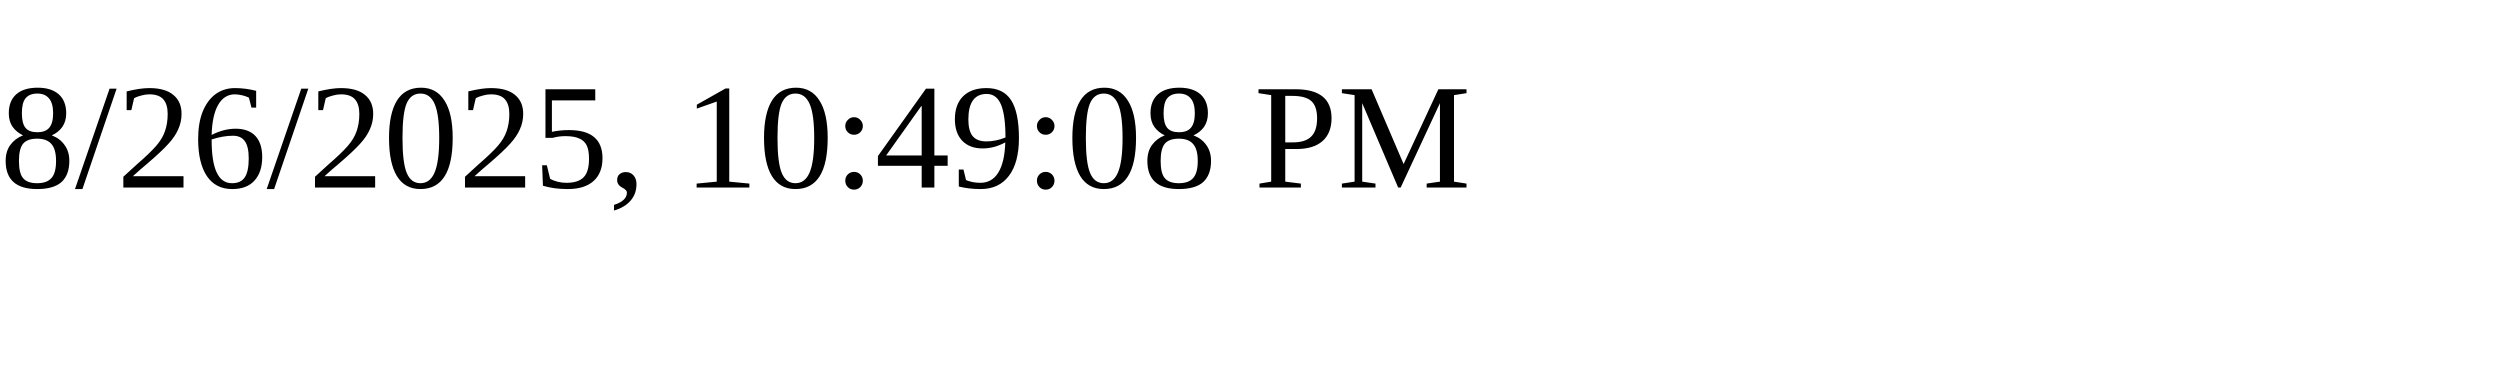
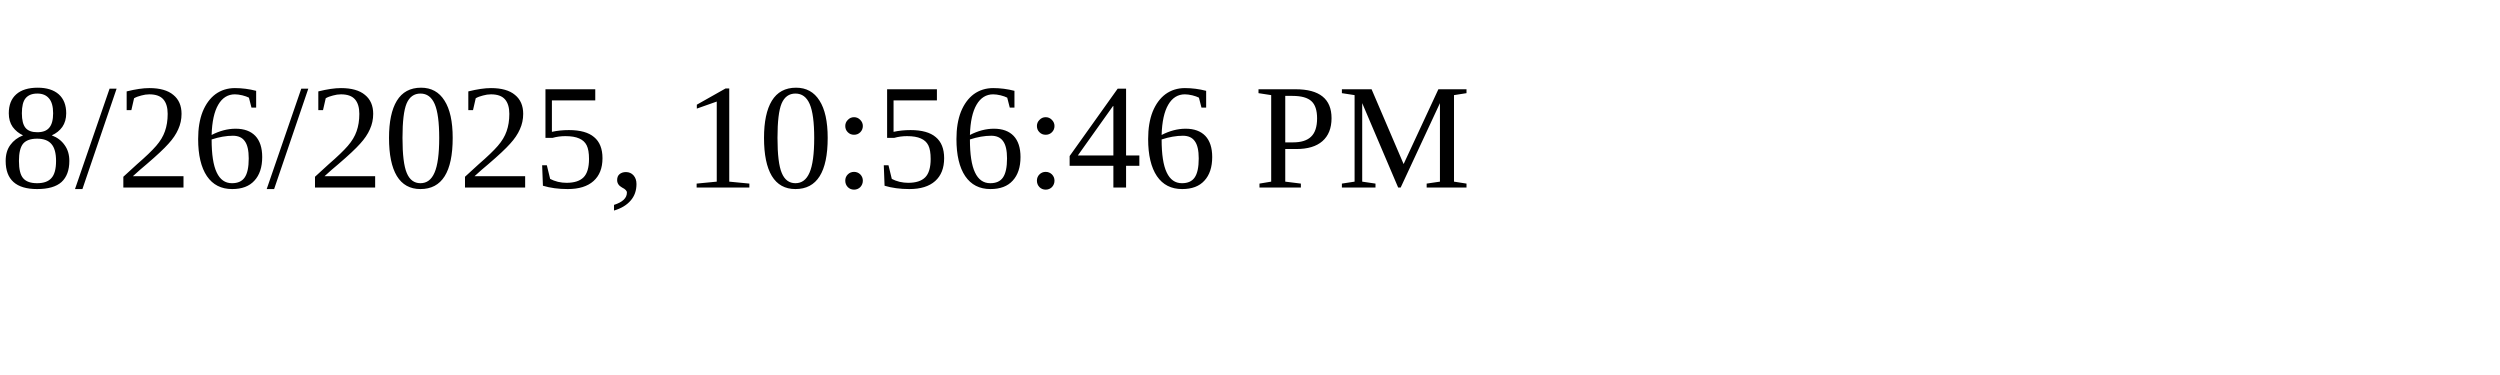
<svg xmlns="http://www.w3.org/2000/svg" height="30" width="200">
-   <text x="0" y="15">8/26/2025, 10:49:08 PM</text>
+   <text x="0" y="15">8/26/2025, 10:56:46 PM</text>
</svg>
